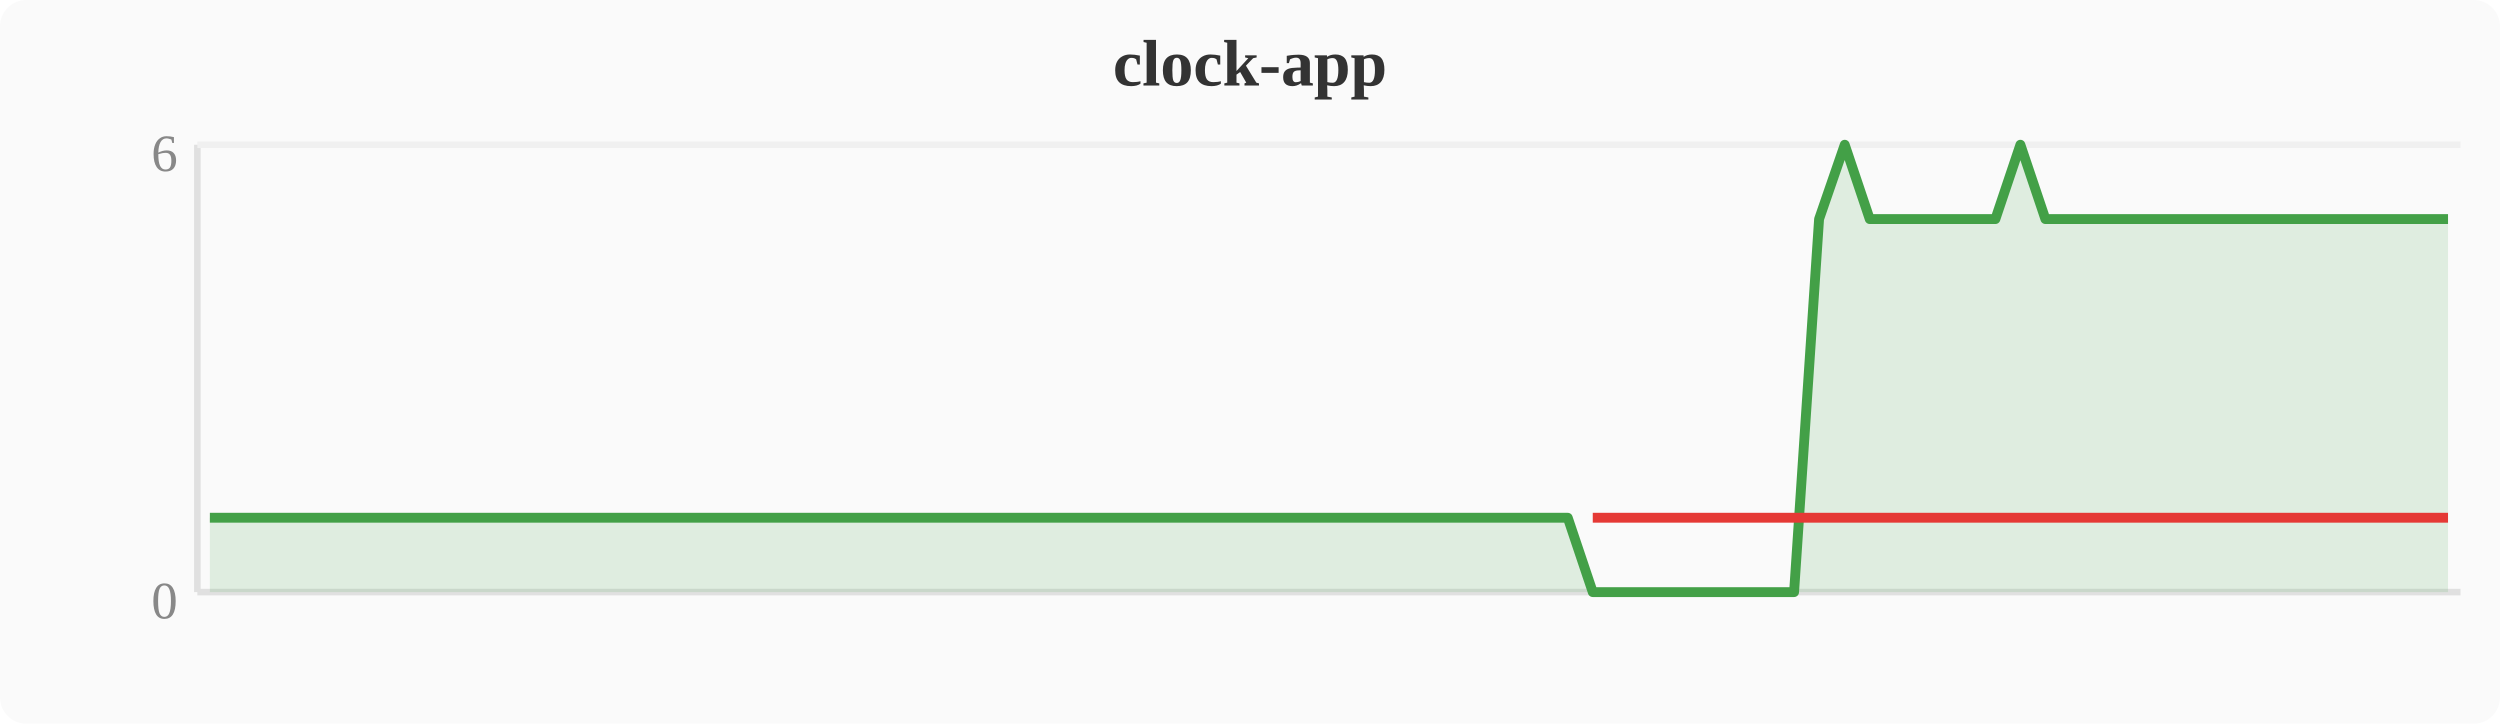
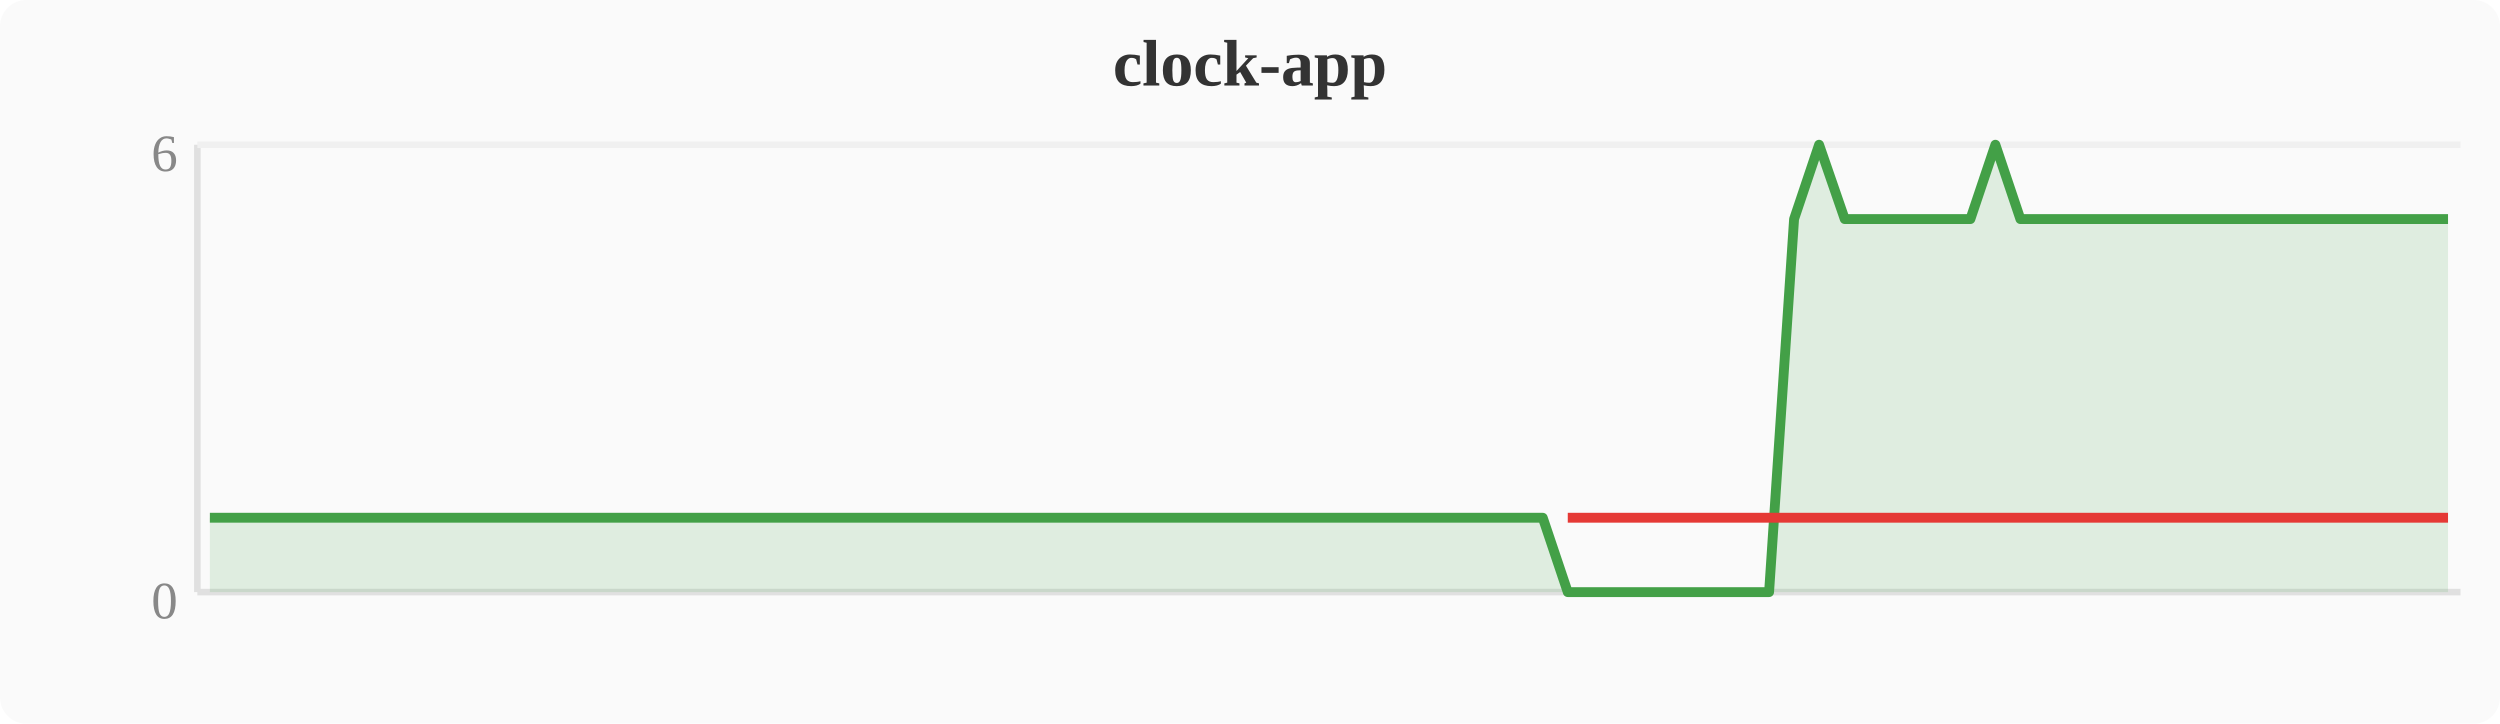
<svg xmlns="http://www.w3.org/2000/svg" width="380" height="110" viewBox="0 0 380 110">
  <rect width="380" height="110" fill="#fafafa" rx="4" />
  <text x="190" y="13" text-anchor="middle" font-size="10" font-weight="bold" fill="#333">clock-app</text>
  <line x1="30" y1="22" x2="30" y2="90" stroke="#e0e0e0" stroke-width="1" />
  <line x1="30" y1="90" x2="374" y2="90" stroke="#e0e0e0" stroke-width="1" />
  <line x1="30" y1="22" x2="374" y2="22" stroke="#f0f0f0" stroke-width="1" />
  <text x="27" y="94" text-anchor="end" font-size="8" fill="#888">0</text>
  <text x="27" y="26" text-anchor="end" font-size="8" fill="#888">6</text>
-   <polygon points="31.9,78.7 35.7,78.7 39.6,78.7 43.4,78.7 47.2,78.7 51.0,78.7 54.8,78.7 58.7,78.7 62.5,78.7 66.3,78.7 70.1,78.7 74.0,78.7 77.8,78.7 81.6,78.7 85.4,78.7 89.2,78.7 93.1,78.7 96.9,78.7 100.7,78.7 104.5,78.7 108.4,78.7 112.2,78.7 116.0,78.7 119.8,78.7 123.6,78.7 127.5,78.7 131.3,78.7 135.1,78.7 138.9,78.7 142.8,78.7 146.6,78.7 150.4,78.7 154.2,78.7 158.0,78.7 161.9,78.7 165.7,78.7 169.5,78.7 173.3,78.7 177.2,78.7 181.0,78.7 184.8,78.7 188.6,78.7 192.4,78.7 196.3,78.7 200.1,78.7 203.9,78.7 207.7,78.7 211.6,78.7 215.4,78.7 219.2,78.7 223.0,78.7 226.8,78.7 230.7,78.7 234.5,78.7 238.3,78.7 242.1,90.0 246.0,90.0 249.8,90.0 253.6,90.0 257.4,90.0 261.2,90.0 265.1,90.0 268.9,90.0 272.7,90.0 276.5,33.3 280.4,22.0 284.2,33.3 288.0,33.3 291.8,33.3 295.6,33.3 299.5,33.3 303.3,33.3 307.1,22.0 310.9,33.3 314.8,33.3 318.6,33.3 322.4,33.3 326.2,33.3 330.0,33.3 333.9,33.3 337.7,33.3 341.5,33.3 345.3,33.3 349.2,33.3 353.0,33.3 356.8,33.3 360.6,33.3 364.4,33.3 368.3,33.3 372.1,33.3 372.1,90 31.9,90" fill="#43a047" opacity="0.15" />
-   <polyline points="31.9,78.7 35.7,78.7 39.6,78.7 43.4,78.7 47.2,78.7 51.0,78.7 54.8,78.7 58.7,78.7 62.5,78.7 66.3,78.7 70.1,78.7 74.0,78.7 77.8,78.7 81.6,78.7 85.4,78.7 89.2,78.7 93.1,78.7 96.9,78.7 100.7,78.7 104.5,78.7 108.4,78.7 112.2,78.7 116.0,78.7 119.8,78.7 123.6,78.7 127.5,78.7 131.3,78.7 135.1,78.7 138.9,78.7 142.8,78.7 146.6,78.7 150.4,78.7 154.2,78.7 158.0,78.7 161.9,78.7 165.7,78.7 169.5,78.7 173.3,78.7 177.2,78.7 181.0,78.7 184.8,78.7 188.6,78.7 192.4,78.7 196.3,78.7 200.1,78.7 203.9,78.7 207.7,78.7 211.6,78.7 215.4,78.7 219.2,78.7 223.0,78.7 226.8,78.7 230.7,78.7 234.5,78.7 238.3,78.7 242.1,90.0 246.0,90.0 249.8,90.0 253.6,90.0 257.4,90.0 261.2,90.0 265.1,90.0 268.9,90.0 272.7,90.0 276.5,33.3 280.4,22.0 284.2,33.3 288.0,33.3 291.8,33.3 295.6,33.3 299.5,33.3 303.3,33.3 307.1,22.0 310.9,33.3 314.8,33.3 318.6,33.3 322.4,33.3 326.2,33.3 330.0,33.3 333.9,33.3 337.7,33.3 341.5,33.3 345.3,33.3 349.2,33.3 353.0,33.3 356.8,33.3 360.6,33.3 364.4,33.3 368.3,33.3 372.1,33.3" fill="none" stroke="#43a047" stroke-width="1.5" stroke-linejoin="round" />
-   <polyline points="242.1,78.7 246.0,78.7 249.8,78.7 253.6,78.7 257.4,78.7 261.2,78.7 265.1,78.7 268.9,78.7 272.7,78.7 276.5,78.7 284.2,78.7 288.0,78.7 291.8,78.7 295.6,78.7 299.5,78.7 303.3,78.7 310.9,78.7 314.8,78.7 318.6,78.7 322.4,78.7 326.2,78.7 330.0,78.7 333.9,78.7 337.7,78.7 341.5,78.7 345.3,78.7 349.2,78.7 353.0,78.7 356.8,78.7 360.6,78.7 364.4,78.7 368.3,78.7 372.1,78.7" fill="none" stroke="#e53935" stroke-width="1.5" stroke-linejoin="round" />
+   <polygon points="31.9,78.7 35.7,78.7 39.6,78.7 43.4,78.7 47.2,78.7 51.0,78.7 54.8,78.7 58.7,78.7 62.5,78.7 66.3,78.7 70.1,78.7 74.0,78.7 77.8,78.7 81.6,78.7 85.4,78.7 89.2,78.7 93.1,78.7 96.9,78.7 100.7,78.7 104.5,78.7 108.4,78.7 112.2,78.7 116.0,78.7 119.8,78.7 123.6,78.7 127.5,78.7 131.3,78.7 135.1,78.7 138.9,78.7 142.8,78.7 146.6,78.7 150.4,78.7 154.2,78.7 158.0,78.7 161.9,78.7 165.7,78.7 169.5,78.7 173.3,78.7 177.2,78.7 181.0,78.7 184.8,78.7 188.6,78.7 192.4,78.7 196.3,78.7 200.1,78.7 203.9,78.7 207.7,78.7 211.6,78.7 215.4,78.7 219.2,78.7 223.0,78.7 226.8,78.7 230.7,78.7 234.5,78.7 238.3,90.0 242.1,90.0 246.0,90.0 249.8,90.0 253.6,90.0 257.4,90.0 261.2,90.0 265.1,90.0 268.9,90.0 272.7,33.3 276.5,22.0 280.4,33.3 284.2,33.3 288.0,33.3 291.8,33.3 295.6,33.3 299.5,33.3 303.3,22.0 307.1,33.3 310.9,33.3 314.8,33.3 318.6,33.3 322.4,33.3 326.2,33.3 330.0,33.3 333.9,33.3 337.7,33.3 341.5,33.3 345.3,33.3 349.2,33.3 353.0,33.3 356.8,33.3 360.6,33.3 364.4,33.3 368.3,33.3 372.1,33.3 372.1,90 31.9,90" fill="#43a047" opacity="0.15" />
+   <polyline points="31.9,78.7 35.7,78.7 39.6,78.7 43.4,78.7 47.2,78.7 51.0,78.7 54.8,78.7 58.7,78.7 62.5,78.7 66.3,78.7 70.1,78.7 74.0,78.7 77.8,78.7 81.6,78.7 85.4,78.7 89.2,78.7 93.1,78.7 96.9,78.7 100.7,78.7 104.5,78.7 108.4,78.7 112.2,78.7 116.0,78.7 119.8,78.7 123.6,78.7 127.5,78.7 131.3,78.7 135.1,78.7 138.9,78.7 142.8,78.7 146.6,78.7 150.4,78.7 154.2,78.7 158.0,78.7 161.9,78.7 165.7,78.7 169.5,78.7 173.3,78.7 177.2,78.7 181.0,78.7 184.8,78.7 188.6,78.7 192.4,78.7 196.3,78.7 200.1,78.7 203.9,78.7 207.7,78.7 211.6,78.7 215.4,78.7 219.2,78.7 223.0,78.7 226.8,78.7 230.7,78.7 234.5,78.7 238.3,90.0 242.1,90.0 246.0,90.0 249.8,90.0 253.6,90.0 257.4,90.0 261.2,90.0 265.1,90.0 268.9,90.0 272.7,33.3 276.5,22.0 280.4,33.3 284.2,33.3 288.0,33.3 291.8,33.3 295.6,33.3 299.5,33.3 303.3,22.0 307.1,33.3 310.9,33.3 314.8,33.3 318.6,33.3 322.4,33.3 326.2,33.3 330.0,33.3 333.9,33.3 337.7,33.3 341.5,33.3 345.3,33.3 349.2,33.3 353.0,33.3 356.8,33.3 360.6,33.3 364.4,33.3 368.3,33.3 372.1,33.3" fill="none" stroke="#43a047" stroke-width="1.5" stroke-linejoin="round" />
+   <polyline points="238.3,78.7 242.1,78.7 246.0,78.7 249.8,78.7 253.6,78.7 257.4,78.7 261.2,78.7 265.1,78.7 268.9,78.7 272.7,78.7 280.4,78.7 284.2,78.7 288.0,78.7 291.8,78.7 295.6,78.7 299.5,78.7 307.1,78.7 310.9,78.7 314.8,78.7 318.6,78.7 322.4,78.7 326.2,78.7 330.0,78.7 333.9,78.7 337.7,78.7 341.5,78.7 345.3,78.7 349.2,78.7 353.0,78.7 356.8,78.7 360.6,78.7 364.4,78.7 368.3,78.7 372.1,78.7" fill="none" stroke="#e53935" stroke-width="1.5" stroke-linejoin="round" />
</svg>
